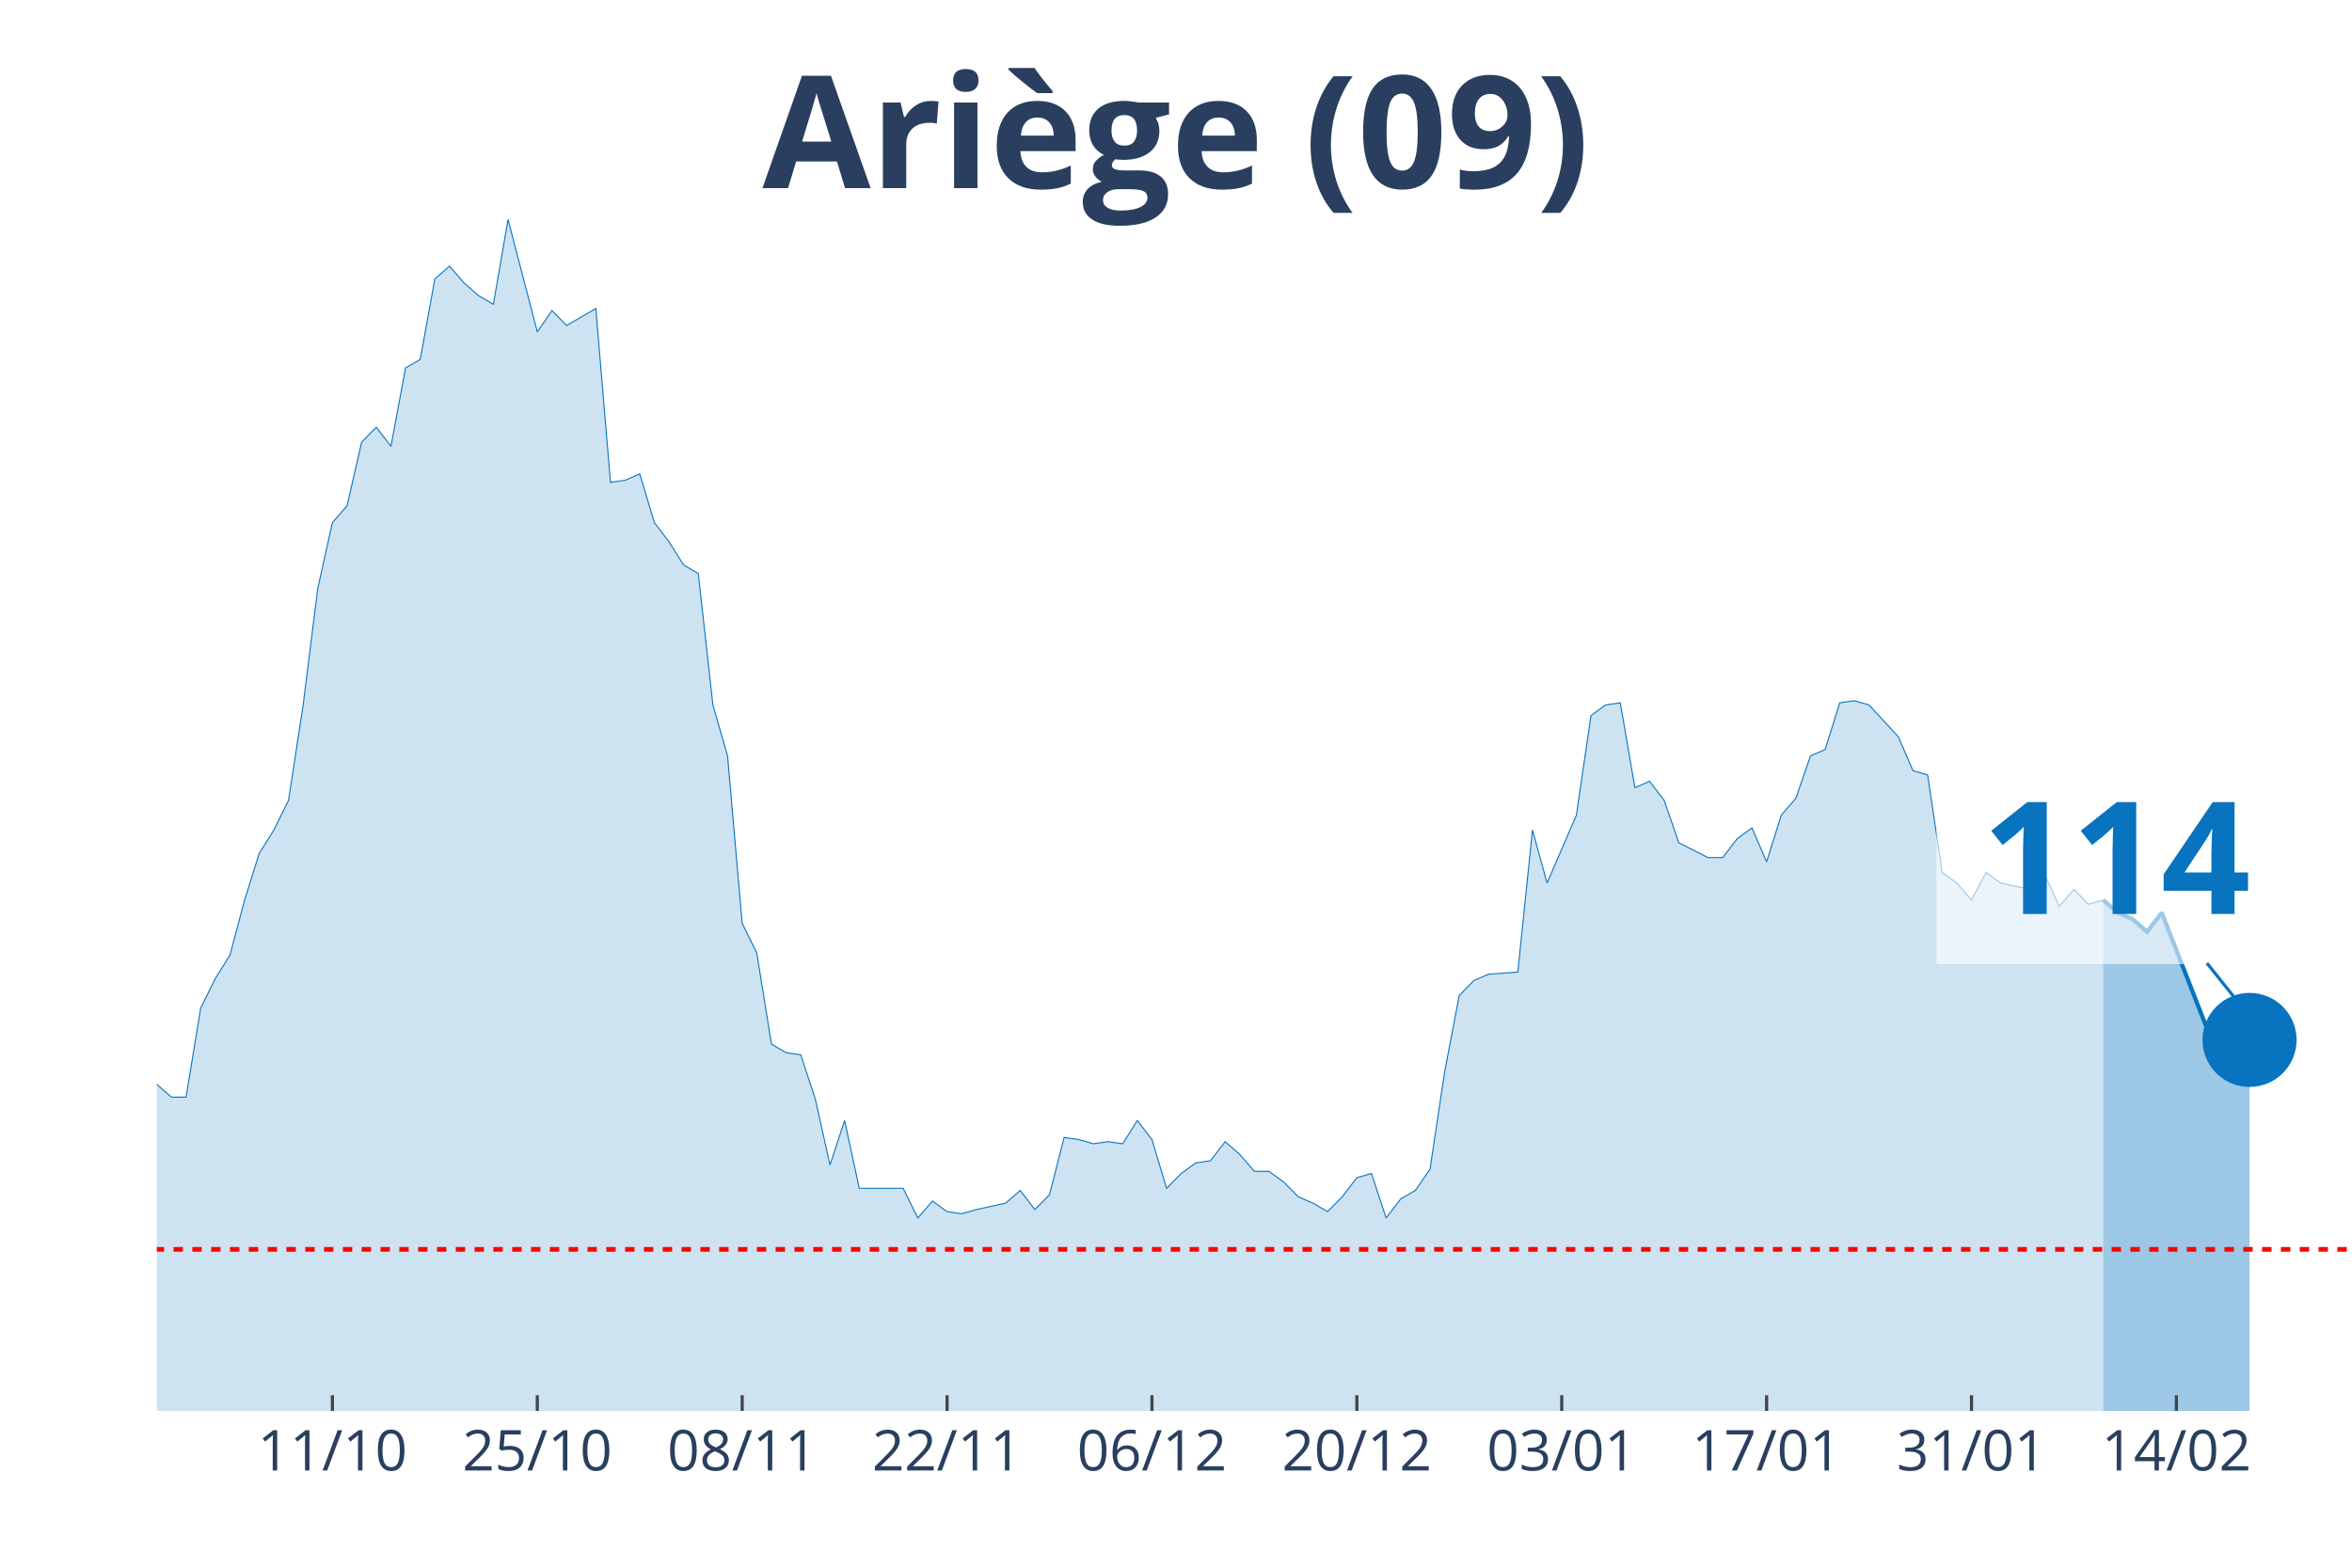
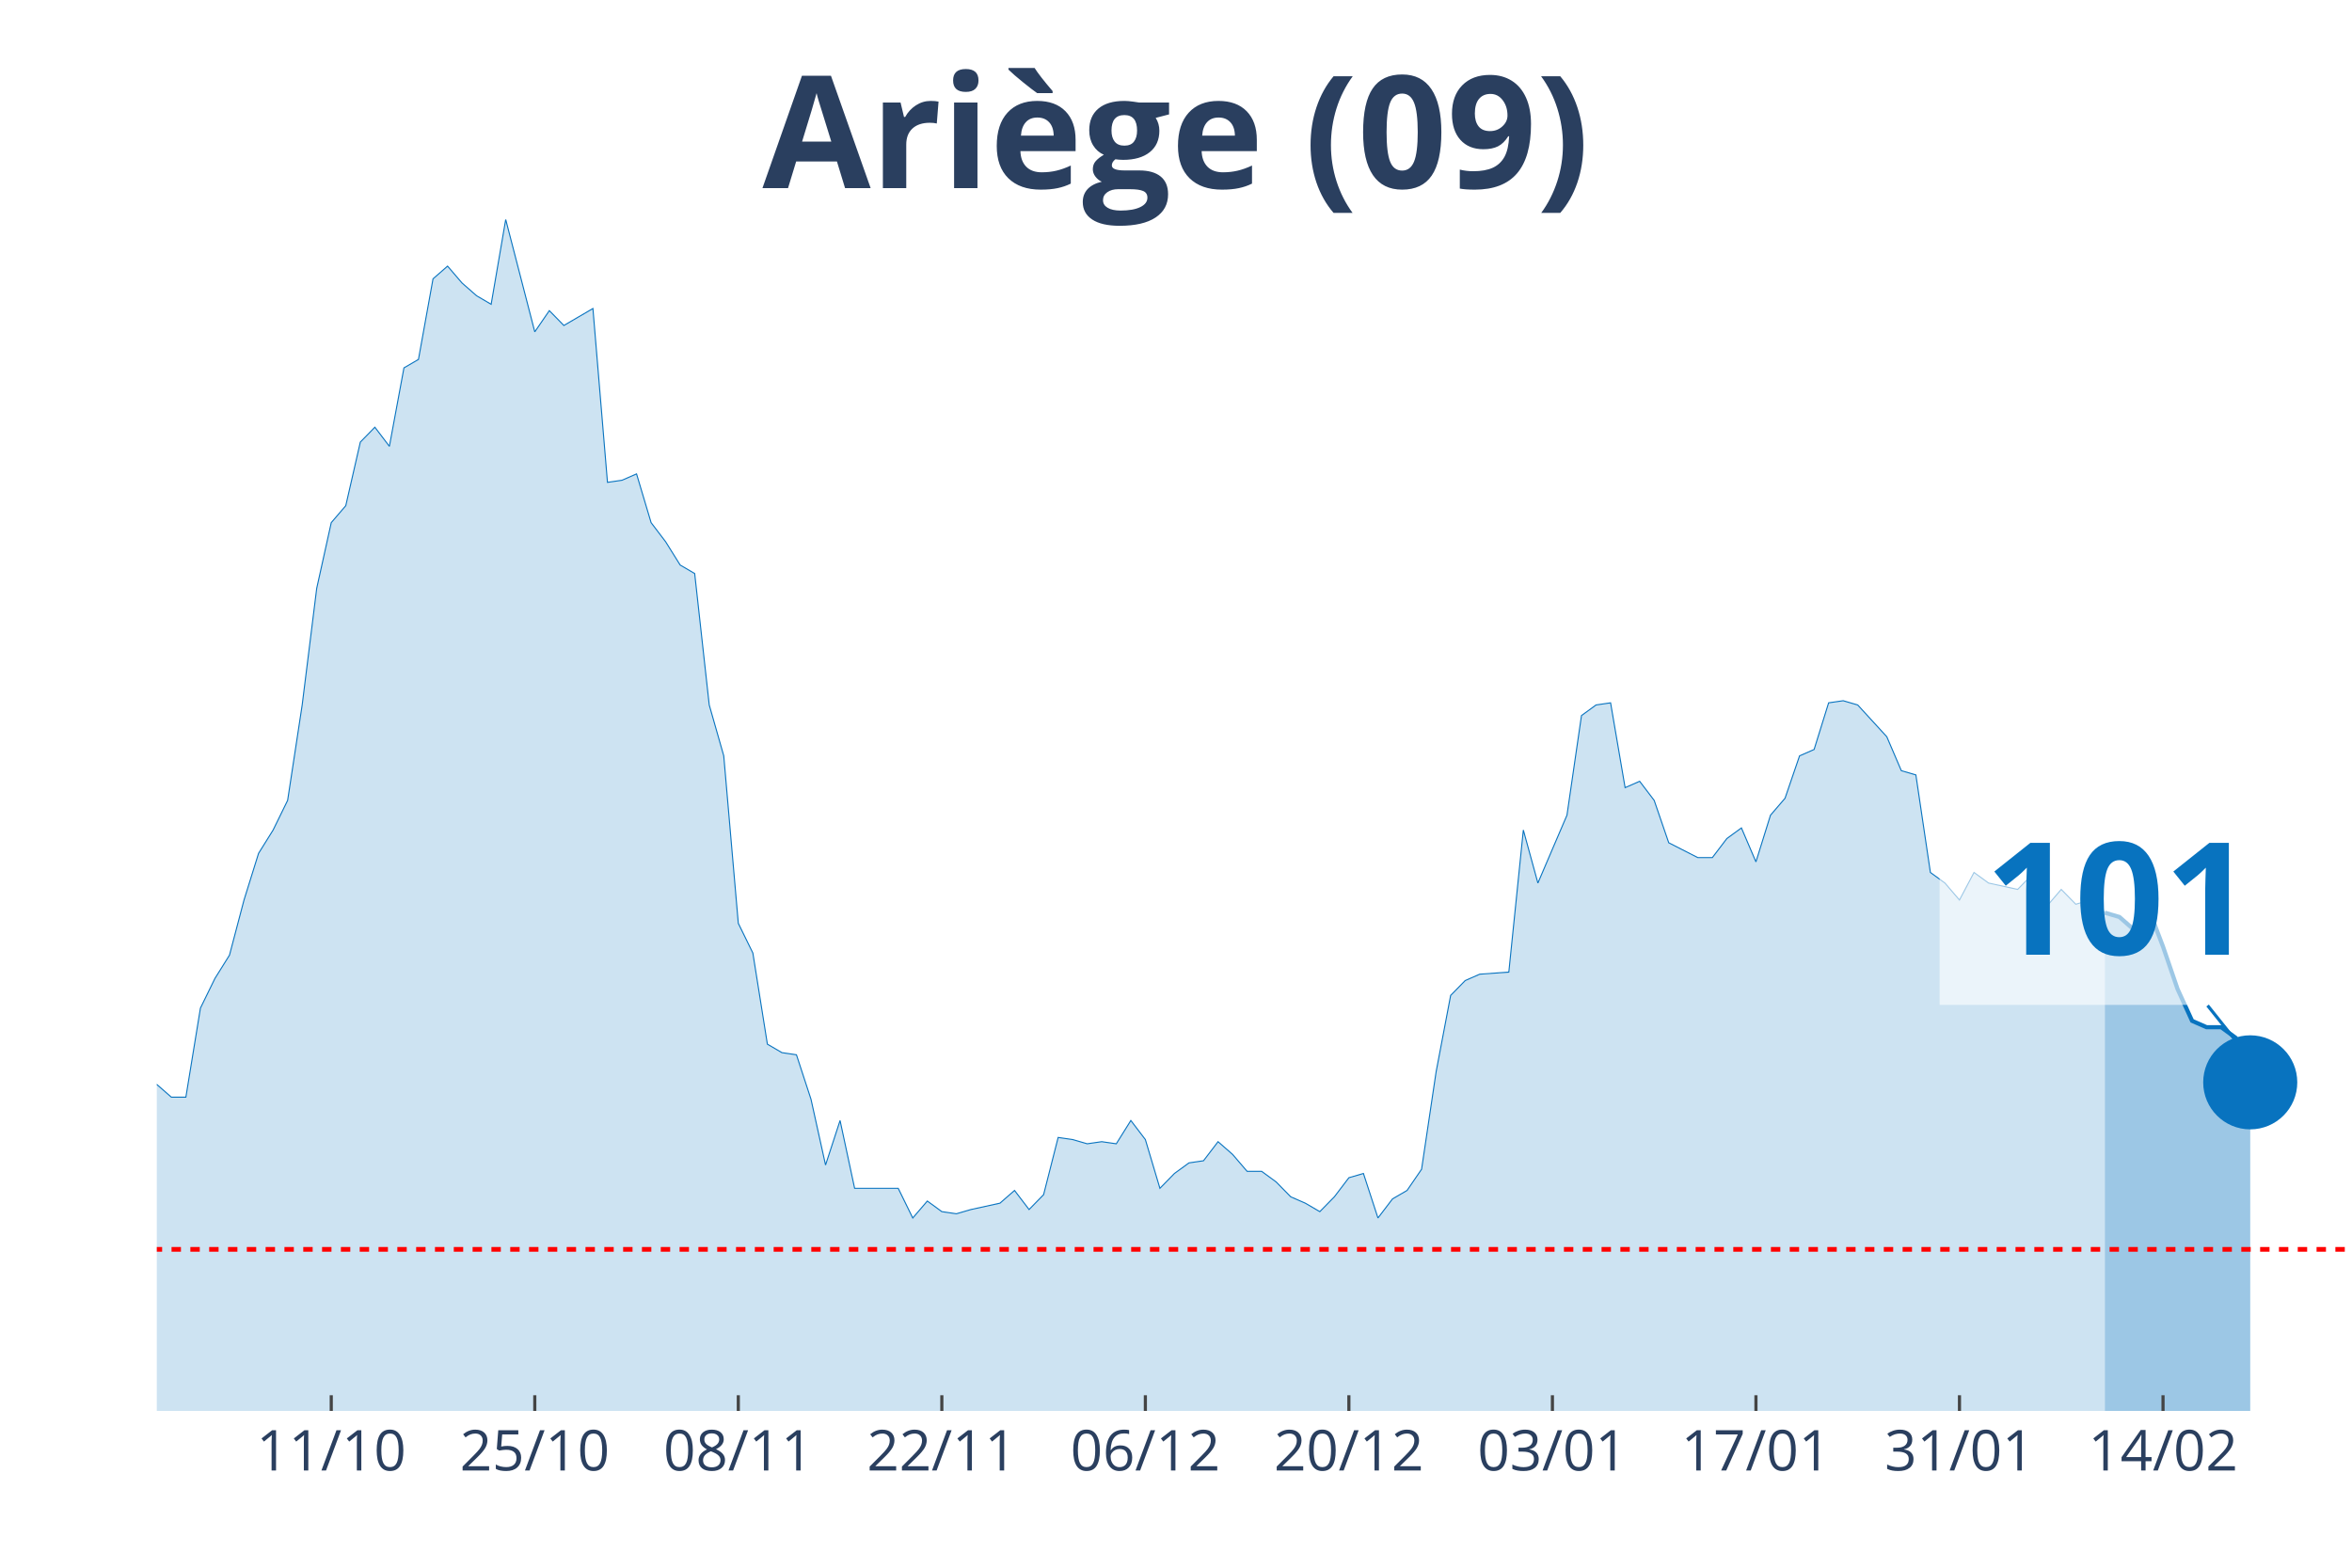
<svg xmlns="http://www.w3.org/2000/svg" class="main-svg" width="1125" height="750" style="" viewBox="0 0 750 500">
  <rect x="0" y="0" width="750" height="500" style="fill: rgb(0, 0, 0); fill-opacity: 0;" />
-   <defs id="defs-2172f9">
+   <defs id="defs-f90b81">
    <g class="clips">
-       <clipPath id="clip2172f9xyplot" class="plotclip">
+       <clipPath id="clipf90b81xyplot" class="plotclip">
        <rect width="700" height="380" />
      </clipPath>
-       <clipPath class="axesclip" id="clip2172f9x">
+       <clipPath class="axesclip" id="clipf90b81x">
        <rect x="50" y="0" width="700" height="500" />
      </clipPath>
-       <clipPath class="axesclip" id="clip2172f9y">
+       <clipPath class="axesclip" id="clipf90b81y">
        <rect x="0" y="70" width="750" height="380" />
      </clipPath>
-       <clipPath class="axesclip" id="clip2172f9xy">
+       <clipPath class="axesclip" id="clipf90b81xy">
        <rect x="50" y="70" width="700" height="380" />
      </clipPath>
    </g>
    <g class="gradients" />
  </defs>
  <g class="bglayer">
    <rect class="bg" x="50" y="70" width="700" height="380" style="fill: rgb(0, 0, 0); fill-opacity: 0; stroke-width: 0;" />
  </g>
  <g class="layer-below">
    <g class="imagelayer" />
    <g class="shapelayer" />
  </g>
  <g class="cartesianlayer">
    <g class="subplot xy">
      <g class="layer-subplot">
        <g class="shapelayer" />
        <g class="imagelayer" />
      </g>
      <g class="gridlayer">
        <g class="x">
-           <path class="xgrid crisp" transform="translate(106,0)" d="M0,70v380" style="stroke: rgb(255, 255, 255); stroke-opacity: 1; stroke-width: 1px;" />
-           <path class="xgrid crisp" transform="translate(171.33,0)" d="M0,70v380" style="stroke: rgb(255, 255, 255); stroke-opacity: 1; stroke-width: 1px;" />
-           <path class="xgrid crisp" transform="translate(236.67,0)" d="M0,70v380" style="stroke: rgb(255, 255, 255); stroke-opacity: 1; stroke-width: 1px;" />
-           <path class="xgrid crisp" transform="translate(302,0)" d="M0,70v380" style="stroke: rgb(255, 255, 255); stroke-opacity: 1; stroke-width: 1px;" />
-           <path class="xgrid crisp" transform="translate(367.33,0)" d="M0,70v380" style="stroke: rgb(255, 255, 255); stroke-opacity: 1; stroke-width: 1px;" />
-           <path class="xgrid crisp" transform="translate(432.67,0)" d="M0,70v380" style="stroke: rgb(255, 255, 255); stroke-opacity: 1; stroke-width: 1px;" />
-           <path class="xgrid crisp" transform="translate(498,0)" d="M0,70v380" style="stroke: rgb(255, 255, 255); stroke-opacity: 1; stroke-width: 1px;" />
-           <path class="xgrid crisp" transform="translate(563.33,0)" d="M0,70v380" style="stroke: rgb(255, 255, 255); stroke-opacity: 1; stroke-width: 1px;" />
-           <path class="xgrid crisp" transform="translate(628.67,0)" d="M0,70v380" style="stroke: rgb(255, 255, 255); stroke-opacity: 1; stroke-width: 1px;" />
-           <path class="xgrid crisp" transform="translate(694,0)" d="M0,70v380" style="stroke: rgb(255, 255, 255); stroke-opacity: 1; stroke-width: 1px;" />
+           <path class="xgrid crisp" transform="translate(105.63,0)" d="M0,70v380" style="stroke: rgb(255, 255, 255); stroke-opacity: 1; stroke-width: 1px;" />
+           <path class="xgrid crisp" transform="translate(170.53,0)" d="M0,70v380" style="stroke: rgb(255, 255, 255); stroke-opacity: 1; stroke-width: 1px;" />
+           <path class="xgrid crisp" transform="translate(235.43,0)" d="M0,70v380" style="stroke: rgb(255, 255, 255); stroke-opacity: 1; stroke-width: 1px;" />
+           <path class="xgrid crisp" transform="translate(300.33,0)" d="M0,70v380" style="stroke: rgb(255, 255, 255); stroke-opacity: 1; stroke-width: 1px;" />
+           <path class="xgrid crisp" transform="translate(365.23,0)" d="M0,70v380" style="stroke: rgb(255, 255, 255); stroke-opacity: 1; stroke-width: 1px;" />
+           <path class="xgrid crisp" transform="translate(430.13,0)" d="M0,70v380" style="stroke: rgb(255, 255, 255); stroke-opacity: 1; stroke-width: 1px;" />
+           <path class="xgrid crisp" transform="translate(495.03,0)" d="M0,70v380" style="stroke: rgb(255, 255, 255); stroke-opacity: 1; stroke-width: 1px;" />
+           <path class="xgrid crisp" transform="translate(559.93,0)" d="M0,70v380" style="stroke: rgb(255, 255, 255); stroke-opacity: 1; stroke-width: 1px;" />
+           <path class="xgrid crisp" transform="translate(624.83,0)" d="M0,70v380" style="stroke: rgb(255, 255, 255); stroke-opacity: 1; stroke-width: 1px;" />
+           <path class="xgrid crisp" transform="translate(689.74,0)" d="M0,70v380" style="stroke: rgb(255, 255, 255); stroke-opacity: 1; stroke-width: 1px;" />
        </g>
        <g class="y" />
      </g>
      <g class="zerolinelayer" />
      <path class="xlines-below" />
      <path class="ylines-below" />
      <g class="overlines-below" />
      <g class="xaxislayer-below" />
      <g class="yaxislayer-below" />
      <g class="overaxes-below" />
-       <g class="plot" transform="translate(50, 70)" clip-path="url('#clip2172f9xyplot')">
+       <g class="plot" transform="translate(50, 70)" clip-path="url('#clipf90b81xyplot')">
        <g class="scatterlayer mlayer">
-           <g class="trace scatter tracea17ce0" style="stroke-miterlimit: 2;">
+           <g class="trace scatter traceb10950" style="stroke-miterlimit: 2;">
            <g class="fills">
              <g>
-                 <path class="js-fill" d="M620.67,380L-634.67,380L-634.67,379.32L-583.33,380L-578.67,380L-294,377.3L-289.33,375.94L-261.33,374.59L-256.67,375.94L-242.67,375.94L-238,375.27L-219.33,375.27L-214.67,371.21L-200.67,364.45L-196,360.39L-186.67,359.04L-182,356.33L-158.67,352.28L-154,353.63L-149.33,354.31L-144.67,350.25L-140,348.22L-135.33,340.78L-130.67,342.14L-126,338.08L-116.67,336.73L-112,331.32L-107.33,331.99L-102.67,339.43L-98,337.4L-93.33,340.78L-88.67,340.78L-84,331.99L-79.33,329.29L-74.67,318.47L-70,300.21L-65.33,289.4L-60.67,283.31L-56,282.63L-51.33,271.81L-46.67,266.41L-42,269.79L-37.33,267.76L-32.67,270.46L-28,271.14L-23.33,271.81L-18.67,277.22L-14,284.66L-9.33,283.31L-4.67,283.99L0,275.87L4.67,279.93L9.33,279.93L14,251.53L18.67,242.06L23.33,234.63L28,217.05L32.67,202.17L37.33,194.73L42,185.27L46.67,154.84L51.33,117.65L56,96.69L60.67,91.28L65.33,71L70,66.26L74.67,72.35L79.33,47.33L84,44.63L88.67,18.93L93.33,14.88L98,20.28L102.67,24.34L107.33,27.05L112,0L121.33,35.84L126,29.07L130.67,33.81L135.33,31.1L140,28.4L144.67,83.84L149.33,83.17L154,81.14L158.67,96.69L163.33,102.78L168,110.21L172.67,112.92L177.33,154.84L182,171.07L186.67,224.48L191.33,233.95L196,263.02L200.67,265.73L205.33,266.41L210,280.6L214.67,301.57L219.33,287.37L224,309L228.67,309L238,309L242.67,318.47L247.33,313.06L252,316.44L256.67,317.12L261.33,315.77L270.67,313.74L275.33,309.68L280,315.77L284.67,311.03L289.33,292.78L294,293.45L298.67,294.8L303.33,294.13L308,294.8L312.67,287.37L317.33,293.45L322,309L326.67,304.27L331.33,300.89L336,300.21L340.67,294.13L345.33,298.19L350,303.59L354.67,303.59L359.33,306.98L364,311.71L368.67,313.74L373.33,316.44L378,311.71L382.67,305.62L387.33,304.27L392,318.47L396.67,312.38L401.33,309.68L406,302.92L410.67,271.81L415.33,247.47L420,242.74L424.67,240.71L434,240.04L438.67,194.73L443.33,211.64L448,200.82L452.67,190L457.33,158.22L462,154.84L466.67,154.16L471.33,181.21L476,179.18L480.67,185.27L485.33,198.79L494.67,203.52L499.33,203.52L504,197.44L508.67,194.06L513.33,204.88L518,190L522.67,184.59L527.33,171.07L532,169.04L536.67,154.16L541.33,153.49L546,154.84L555.33,164.98L560,175.8L564.67,177.15L569.33,208.26L574,211.64L578.67,217.05L583.33,208.26L588,211.64L597.33,213.67L602,208.93L606.67,219.07L611.33,213.67L616,218.4L620.67,217.05" style="fill: rgb(8, 115, 191); fill-opacity: 0.2; stroke-width: 0;" />
+                 <path class="js-fill" d="M621.19,380L-630.46,380L-630.46,379.32L-579.47,380L-574.83,380L-292.05,377.3L-287.42,375.94L-259.6,374.59L-254.97,375.94L-241.06,375.94L-236.42,375.27L-217.88,375.27L-213.25,371.21L-199.34,364.45L-194.7,360.39L-185.43,359.04L-180.79,356.33L-157.62,352.28L-152.98,353.63L-148.34,354.31L-143.71,350.25L-139.07,348.22L-134.44,340.78L-129.8,342.14L-125.17,338.08L-115.89,336.73L-111.26,331.32L-106.62,331.99L-101.99,339.43L-97.35,337.4L-92.72,340.78L-88.08,340.78L-83.44,331.99L-78.81,329.29L-74.17,318.47L-69.54,300.21L-64.9,289.4L-60.26,283.31L-55.63,282.63L-50.99,271.81L-46.36,266.41L-41.72,269.79L-37.09,267.76L-32.45,270.46L-27.81,271.14L-23.18,271.81L-18.54,277.22L-13.91,284.66L-9.27,283.31L-4.64,283.99L0,275.87L4.64,279.93L9.27,279.93L13.91,251.53L18.54,242.06L23.18,234.63L27.81,217.05L32.45,202.17L37.09,194.73L41.72,185.27L46.36,154.84L50.99,117.65L55.63,96.69L60.26,91.28L64.9,71L69.54,66.26L74.17,72.35L78.81,47.33L83.44,44.63L88.08,18.93L92.72,14.88L97.35,20.28L101.99,24.34L106.62,27.05L111.26,0L120.53,35.84L125.17,29.07L129.8,33.81L134.44,31.1L139.07,28.4L143.71,83.84L148.34,83.17L152.98,81.14L157.62,96.69L162.25,102.78L166.89,110.21L171.52,112.92L176.16,154.84L180.79,171.07L185.43,224.48L190.07,233.95L194.7,263.02L199.34,265.73L203.97,266.41L208.61,280.6L213.25,301.57L217.88,287.37L222.52,309L227.15,309L236.42,309L241.06,318.47L245.7,313.06L250.33,316.44L254.97,317.12L259.6,315.77L268.87,313.74L273.51,309.68L278.15,315.77L282.78,311.03L287.42,292.78L292.05,293.45L296.69,294.8L301.32,294.13L305.96,294.8L310.6,287.37L315.23,293.45L319.87,309L324.5,304.27L329.14,300.89L333.77,300.21L338.41,294.13L343.05,298.19L347.68,303.59L352.32,303.59L356.95,306.98L361.59,311.71L366.23,313.74L370.86,316.44L375.5,311.71L380.13,305.62L384.77,304.27L389.4,318.47L394.04,312.38L398.68,309.68L403.31,302.92L407.95,271.81L412.58,247.47L417.22,242.74L421.85,240.71L431.13,240.04L435.76,194.73L440.4,211.64L445.03,200.82L449.67,190L454.3,158.22L458.94,154.84L463.58,154.16L468.21,181.21L472.85,179.18L477.48,185.27L482.12,198.79L491.39,203.52L496.03,203.52L500.66,197.44L505.3,194.06L509.93,204.88L514.57,190L519.21,184.59L523.84,171.07L528.48,169.04L533.11,154.16L537.75,153.49L542.38,154.84L551.66,164.98L556.29,175.8L560.93,177.15L565.56,208.26L570.2,211.64L574.83,217.05L579.47,208.26L584.11,211.64L593.38,213.67L598.01,208.93L602.65,219.07L607.28,213.67L611.92,218.4L616.56,217.05L621.19,221.1" style="fill: rgb(8, 115, 191); fill-opacity: 0.2; stroke-width: 0;" />
              </g>
            </g>
            <g class="errorbars" />
            <g class="lines">
-               <path class="js-line" d="M-634.67,379.32L-583.33,380L-578.67,380L-294,377.3L-289.33,375.94L-261.33,374.59L-256.67,375.94L-242.67,375.94L-238,375.27L-219.33,375.27L-214.67,371.21L-200.67,364.45L-196,360.39L-186.67,359.04L-182,356.33L-158.67,352.28L-154,353.63L-149.33,354.31L-144.67,350.25L-140,348.22L-135.33,340.78L-130.67,342.14L-126,338.08L-116.67,336.73L-112,331.32L-107.33,331.99L-102.67,339.43L-98,337.4L-93.33,340.78L-88.67,340.78L-84,331.99L-79.33,329.29L-74.67,318.47L-70,300.21L-65.33,289.4L-60.67,283.31L-56,282.63L-51.33,271.81L-46.67,266.41L-42,269.79L-37.33,267.76L-32.67,270.46L-28,271.14L-23.33,271.81L-18.67,277.22L-14,284.66L-9.33,283.31L-4.67,283.99L0,275.87L4.67,279.93L9.33,279.93L14,251.53L18.67,242.06L23.33,234.63L28,217.05L32.67,202.17L37.33,194.73L42,185.27L46.67,154.84L51.33,117.65L56,96.69L60.67,91.28L65.33,71L70,66.26L74.67,72.35L79.33,47.33L84,44.63L88.67,18.93L93.33,14.88L98,20.28L102.67,24.34L107.33,27.05L112,0L121.33,35.84L126,29.07L130.67,33.81L135.33,31.1L140,28.4L144.67,83.84L149.33,83.17L154,81.14L158.67,96.69L163.33,102.78L168,110.21L172.67,112.92L177.33,154.84L182,171.07L186.67,224.48L191.33,233.95L196,263.02L200.67,265.73L205.33,266.41L210,280.6L214.67,301.57L219.33,287.37L224,309L228.67,309L238,309L242.67,318.47L247.33,313.06L252,316.44L256.67,317.12L261.33,315.77L270.67,313.74L275.33,309.68L280,315.77L284.67,311.03L289.33,292.78L294,293.45L298.67,294.8L303.33,294.13L308,294.8L312.67,287.37L317.33,293.45L322,309L326.67,304.27L331.33,300.89L336,300.21L340.67,294.13L345.33,298.19L350,303.59L354.67,303.59L359.33,306.98L364,311.71L368.67,313.74L373.33,316.44L378,311.71L382.67,305.62L387.33,304.27L392,318.47L396.67,312.38L401.33,309.68L406,302.92L410.67,271.81L415.33,247.47L420,242.74L424.67,240.71L434,240.04L438.67,194.73L443.33,211.64L448,200.82L452.67,190L457.33,158.22L462,154.84L466.67,154.16L471.33,181.21L476,179.18L480.67,185.27L485.33,198.79L494.67,203.52L499.33,203.52L504,197.44L508.67,194.06L513.33,204.88L518,190L522.67,184.59L527.33,171.07L532,169.04L536.67,154.16L541.33,153.49L546,154.84L555.33,164.98L560,175.8L564.67,177.15L569.33,208.26L574,211.64L578.67,217.05L583.33,208.26L588,211.64L597.33,213.67L602,208.93L606.67,219.07L611.33,213.67L616,218.4L620.67,217.05" style="vector-effect: non-scaling-stroke; fill: none; stroke: rgb(8, 115, 191); stroke-opacity: 1; stroke-width: 0.5px; opacity: 1;" />
+               <path class="js-line" d="M-630.46,379.32L-579.47,380L-574.83,380L-292.05,377.3L-287.42,375.94L-259.6,374.59L-254.97,375.94L-241.06,375.94L-236.42,375.27L-217.88,375.27L-213.25,371.21L-199.34,364.45L-194.7,360.39L-185.43,359.04L-180.79,356.33L-157.62,352.28L-152.98,353.63L-148.34,354.31L-143.71,350.25L-139.07,348.22L-134.44,340.78L-129.8,342.14L-125.17,338.08L-115.89,336.73L-111.26,331.32L-106.62,331.99L-101.99,339.43L-97.35,337.4L-92.72,340.78L-88.08,340.78L-83.44,331.99L-78.81,329.29L-74.17,318.47L-69.54,300.21L-64.9,289.4L-60.26,283.31L-55.63,282.63L-50.99,271.81L-46.36,266.41L-41.72,269.79L-37.09,267.76L-32.45,270.46L-27.81,271.14L-23.18,271.81L-18.54,277.22L-13.91,284.66L-9.27,283.31L-4.64,283.99L0,275.87L4.64,279.93L9.27,279.93L13.91,251.53L18.54,242.06L23.18,234.63L27.81,217.05L32.45,202.17L37.09,194.73L41.72,185.27L46.36,154.84L50.99,117.65L55.63,96.69L60.26,91.28L64.9,71L69.54,66.26L74.17,72.35L78.81,47.33L83.44,44.63L88.08,18.93L92.72,14.88L97.35,20.28L101.99,24.34L106.62,27.05L111.26,0L120.53,35.84L125.17,29.07L129.8,33.81L134.44,31.1L139.07,28.4L143.71,83.84L148.34,83.17L152.98,81.14L157.62,96.69L162.25,102.78L166.89,110.21L171.52,112.92L176.16,154.84L180.79,171.07L185.43,224.48L190.07,233.95L194.7,263.02L199.34,265.73L203.97,266.41L208.61,280.6L213.25,301.57L217.88,287.37L222.52,309L227.15,309L236.42,309L241.06,318.47L245.7,313.06L250.33,316.44L254.97,317.12L259.6,315.77L268.87,313.74L273.51,309.68L278.15,315.77L282.78,311.03L287.42,292.78L292.05,293.45L296.69,294.8L301.32,294.13L305.96,294.8L310.6,287.37L315.23,293.45L319.87,309L324.5,304.27L329.14,300.89L333.77,300.21L338.41,294.13L343.05,298.19L347.68,303.59L352.32,303.59L356.95,306.98L361.59,311.71L366.23,313.74L370.86,316.44L375.5,311.71L380.13,305.62L384.77,304.27L389.4,318.47L394.04,312.38L398.68,309.68L403.31,302.92L407.95,271.81L412.58,247.47L417.22,242.74L421.85,240.71L431.13,240.04L435.76,194.73L440.4,211.64L445.03,200.82L449.67,190L454.3,158.22L458.94,154.84L463.58,154.16L468.21,181.21L472.85,179.18L477.48,185.27L482.12,198.79L491.39,203.52L496.03,203.52L500.66,197.44L505.3,194.06L509.93,204.88L514.57,190L519.21,184.59L523.84,171.07L528.48,169.04L533.11,154.16L537.75,153.49L542.38,154.84L551.66,164.98L556.29,175.8L560.93,177.15L565.56,208.26L570.2,211.64L574.83,217.05L579.47,208.26L584.11,211.64L593.38,213.67L598.01,208.93L602.65,219.07L607.28,213.67L611.92,218.4L616.56,217.05L621.19,221.1" style="vector-effect: non-scaling-stroke; fill: none; stroke: rgb(8, 115, 191); stroke-opacity: 1; stroke-width: 0.5px; opacity: 1;" />
            </g>
            <g class="points" />
            <g class="text" />
          </g>
-           <g class="trace scatter trace55a797" style="stroke-miterlimit: 2;">
+           <g class="trace scatter trace04848b" style="stroke-miterlimit: 2;">
            <g class="fills">
              <g>
-                 <path class="js-fill" d="M667.33,380L620.67,380L620.67,217.05L625.33,221.1L630,223.13L634.67,227.19L639.33,221.1L653.33,256.94L658,258.97L662.67,258.29L667.33,261.67" style="fill: rgb(8, 115, 191); fill-opacity: 0.4; stroke-width: 0;" />
+                 <path class="js-fill" d="M667.55,380L621.19,380L621.19,221.1L625.83,222.46L630.46,226.51L635.1,219.75L639.74,231.92L644.37,245.44L649.01,255.59L653.64,257.62L658.28,257.62L662.91,261L667.55,275.2" style="fill: rgb(8, 115, 191); fill-opacity: 0.4; stroke-width: 0;" />
              </g>
            </g>
            <g class="errorbars" />
            <g class="lines">
-               <path class="js-line" d="M620.67,217.05L625.33,221.1L630,223.13L634.67,227.19L639.33,221.1L653.33,256.94L658,258.97L662.67,258.29L667.33,261.67" style="vector-effect: non-scaling-stroke; fill: none; stroke: rgb(8, 115, 191); stroke-opacity: 1; stroke-width: 2px; opacity: 1;" />
+               <path class="js-line" d="M621.19,221.1L625.83,222.46L630.46,226.51L635.1,219.75L639.74,231.92L644.37,245.44L649.01,255.59L653.64,257.62L658.28,257.62L662.91,261L667.55,275.2" style="vector-effect: non-scaling-stroke; fill: none; stroke: rgb(8, 115, 191); stroke-opacity: 1; stroke-width: 2px; opacity: 1;" />
            </g>
            <g class="points" />
            <g class="text" />
          </g>
-           <g class="trace scatter traced81148" style="stroke-miterlimit: 2; opacity: 1;">
+           <g class="trace scatter trace5c9c9e" style="stroke-miterlimit: 2; opacity: 1;">
            <g class="fills" />
            <g class="errorbars" />
            <g class="lines" />
            <g class="points">
-               <path class="point" transform="translate(667.33,261.67)" d="M15,0A15,15 0 1,1 0,-15A15,15 0 0,1 15,0Z" style="opacity: 1; stroke-width: 0px; fill: rgb(8, 115, 191); fill-opacity: 1;" />
+               <path class="point" transform="translate(667.55,275.2)" d="M15,0A15,15 0 1,1 0,-15A15,15 0 0,1 15,0Z" style="opacity: 1; stroke-width: 0px; fill: rgb(8, 115, 191); fill-opacity: 1;" />
            </g>
            <g class="text" />
          </g>
        </g>
      </g>
      <g class="overplot" />
      <path class="xlines-above crisp" style="fill: none; stroke-width: 1px; stroke: rgb(0, 0, 0); stroke-opacity: 0;" d="" />
      <path class="ylines-above crisp" style="fill: none;" d="M0,0" />
      <g class="overlines-above" />
      <g class="xaxislayer-above">
-         <path class="xtick ticks crisp" d="M0,450v-5" transform="translate(106,0)" style="stroke: rgb(68, 68, 68); stroke-opacity: 1; stroke-width: 1px;" />
-         <path class="xtick ticks crisp" d="M0,450v-5" transform="translate(171.33,0)" style="stroke: rgb(68, 68, 68); stroke-opacity: 1; stroke-width: 1px;" />
-         <path class="xtick ticks crisp" d="M0,450v-5" transform="translate(236.67,0)" style="stroke: rgb(68, 68, 68); stroke-opacity: 1; stroke-width: 1px;" />
-         <path class="xtick ticks crisp" d="M0,450v-5" transform="translate(302,0)" style="stroke: rgb(68, 68, 68); stroke-opacity: 1; stroke-width: 1px;" />
-         <path class="xtick ticks crisp" d="M0,450v-5" transform="translate(367.33,0)" style="stroke: rgb(68, 68, 68); stroke-opacity: 1; stroke-width: 1px;" />
-         <path class="xtick ticks crisp" d="M0,450v-5" transform="translate(432.67,0)" style="stroke: rgb(68, 68, 68); stroke-opacity: 1; stroke-width: 1px;" />
-         <path class="xtick ticks crisp" d="M0,450v-5" transform="translate(498,0)" style="stroke: rgb(68, 68, 68); stroke-opacity: 1; stroke-width: 1px;" />
-         <path class="xtick ticks crisp" d="M0,450v-5" transform="translate(563.33,0)" style="stroke: rgb(68, 68, 68); stroke-opacity: 1; stroke-width: 1px;" />
-         <path class="xtick ticks crisp" d="M0,450v-5" transform="translate(628.67,0)" style="stroke: rgb(68, 68, 68); stroke-opacity: 1; stroke-width: 1px;" />
-         <path class="xtick ticks crisp" d="M0,450v-5" transform="translate(694,0)" style="stroke: rgb(68, 68, 68); stroke-opacity: 1; stroke-width: 1px;" />
+         <path class="xtick ticks crisp" d="M0,450v-5" transform="translate(105.63,0)" style="stroke: rgb(68, 68, 68); stroke-opacity: 1; stroke-width: 1px;" />
+         <path class="xtick ticks crisp" d="M0,450v-5" transform="translate(170.53,0)" style="stroke: rgb(68, 68, 68); stroke-opacity: 1; stroke-width: 1px;" />
+         <path class="xtick ticks crisp" d="M0,450v-5" transform="translate(235.43,0)" style="stroke: rgb(68, 68, 68); stroke-opacity: 1; stroke-width: 1px;" />
+         <path class="xtick ticks crisp" d="M0,450v-5" transform="translate(300.33,0)" style="stroke: rgb(68, 68, 68); stroke-opacity: 1; stroke-width: 1px;" />
+         <path class="xtick ticks crisp" d="M0,450v-5" transform="translate(365.23,0)" style="stroke: rgb(68, 68, 68); stroke-opacity: 1; stroke-width: 1px;" />
+         <path class="xtick ticks crisp" d="M0,450v-5" transform="translate(430.13,0)" style="stroke: rgb(68, 68, 68); stroke-opacity: 1; stroke-width: 1px;" />
+         <path class="xtick ticks crisp" d="M0,450v-5" transform="translate(495.03,0)" style="stroke: rgb(68, 68, 68); stroke-opacity: 1; stroke-width: 1px;" />
+         <path class="xtick ticks crisp" d="M0,450v-5" transform="translate(559.93,0)" style="stroke: rgb(68, 68, 68); stroke-opacity: 1; stroke-width: 1px;" />
+         <path class="xtick ticks crisp" d="M0,450v-5" transform="translate(624.83,0)" style="stroke: rgb(68, 68, 68); stroke-opacity: 1; stroke-width: 1px;" />
+         <path class="xtick ticks crisp" d="M0,450v-5" transform="translate(689.74,0)" style="stroke: rgb(68, 68, 68); stroke-opacity: 1; stroke-width: 1px;" />
        <g class="xtick">
-           <text text-anchor="middle" x="0" y="469" transform="translate(106,0)" style="font-family: 'Open Sans', verdana, arial, sans-serif; font-size: 18px; fill: rgb(42, 63, 95); fill-opacity: 1; white-space: pre;">11/10</text>
+           <text text-anchor="middle" x="0" y="469" transform="translate(105.63,0)" style="font-family: 'Open Sans', verdana, arial, sans-serif; font-size: 18px; fill: rgb(42, 63, 95); fill-opacity: 1; white-space: pre;">11/10</text>
        </g>
        <g class="xtick">
-           <text text-anchor="middle" x="0" y="469" transform="translate(171.33,0)" style="font-family: 'Open Sans', verdana, arial, sans-serif; font-size: 18px; fill: rgb(42, 63, 95); fill-opacity: 1; white-space: pre;">25/10</text>
+           <text text-anchor="middle" x="0" y="469" transform="translate(170.53,0)" style="font-family: 'Open Sans', verdana, arial, sans-serif; font-size: 18px; fill: rgb(42, 63, 95); fill-opacity: 1; white-space: pre;">25/10</text>
        </g>
        <g class="xtick">
-           <text text-anchor="middle" x="0" y="469" transform="translate(236.67,0)" style="font-family: 'Open Sans', verdana, arial, sans-serif; font-size: 18px; fill: rgb(42, 63, 95); fill-opacity: 1; white-space: pre;">08/11</text>
+           <text text-anchor="middle" x="0" y="469" transform="translate(235.43,0)" style="font-family: 'Open Sans', verdana, arial, sans-serif; font-size: 18px; fill: rgb(42, 63, 95); fill-opacity: 1; white-space: pre;">08/11</text>
        </g>
        <g class="xtick">
-           <text text-anchor="middle" x="0" y="469" transform="translate(302,0)" style="font-family: 'Open Sans', verdana, arial, sans-serif; font-size: 18px; fill: rgb(42, 63, 95); fill-opacity: 1; white-space: pre;">22/11</text>
+           <text text-anchor="middle" x="0" y="469" transform="translate(300.33,0)" style="font-family: 'Open Sans', verdana, arial, sans-serif; font-size: 18px; fill: rgb(42, 63, 95); fill-opacity: 1; white-space: pre;">22/11</text>
        </g>
        <g class="xtick">
-           <text text-anchor="middle" x="0" y="469" transform="translate(367.33,0)" style="font-family: 'Open Sans', verdana, arial, sans-serif; font-size: 18px; fill: rgb(42, 63, 95); fill-opacity: 1; white-space: pre;">06/12</text>
+           <text text-anchor="middle" x="0" y="469" transform="translate(365.23,0)" style="font-family: 'Open Sans', verdana, arial, sans-serif; font-size: 18px; fill: rgb(42, 63, 95); fill-opacity: 1; white-space: pre;">06/12</text>
        </g>
        <g class="xtick">
-           <text text-anchor="middle" x="0" y="469" transform="translate(432.67,0)" style="font-family: 'Open Sans', verdana, arial, sans-serif; font-size: 18px; fill: rgb(42, 63, 95); fill-opacity: 1; white-space: pre;">20/12</text>
+           <text text-anchor="middle" x="0" y="469" transform="translate(430.13,0)" style="font-family: 'Open Sans', verdana, arial, sans-serif; font-size: 18px; fill: rgb(42, 63, 95); fill-opacity: 1; white-space: pre;">20/12</text>
        </g>
        <g class="xtick">
-           <text text-anchor="middle" x="0" y="469" transform="translate(498,0)" style="font-family: 'Open Sans', verdana, arial, sans-serif; font-size: 18px; fill: rgb(42, 63, 95); fill-opacity: 1; white-space: pre;">03/01</text>
+           <text text-anchor="middle" x="0" y="469" transform="translate(495.03,0)" style="font-family: 'Open Sans', verdana, arial, sans-serif; font-size: 18px; fill: rgb(42, 63, 95); fill-opacity: 1; white-space: pre;">03/01</text>
        </g>
        <g class="xtick">
-           <text text-anchor="middle" x="0" y="469" transform="translate(563.33,0)" style="font-family: 'Open Sans', verdana, arial, sans-serif; font-size: 18px; fill: rgb(42, 63, 95); fill-opacity: 1; white-space: pre;">17/01</text>
+           <text text-anchor="middle" x="0" y="469" transform="translate(559.93,0)" style="font-family: 'Open Sans', verdana, arial, sans-serif; font-size: 18px; fill: rgb(42, 63, 95); fill-opacity: 1; white-space: pre;">17/01</text>
        </g>
        <g class="xtick">
-           <text text-anchor="middle" x="0" y="469" transform="translate(628.67,0)" style="font-family: 'Open Sans', verdana, arial, sans-serif; font-size: 18px; fill: rgb(42, 63, 95); fill-opacity: 1; white-space: pre;">31/01</text>
+           <text text-anchor="middle" x="0" y="469" transform="translate(624.83,0)" style="font-family: 'Open Sans', verdana, arial, sans-serif; font-size: 18px; fill: rgb(42, 63, 95); fill-opacity: 1; white-space: pre;">31/01</text>
        </g>
        <g class="xtick">
-           <text text-anchor="middle" x="0" y="469" transform="translate(694,0)" style="font-family: 'Open Sans', verdana, arial, sans-serif; font-size: 18px; fill: rgb(42, 63, 95); fill-opacity: 1; white-space: pre;">14/02</text>
+           <text text-anchor="middle" x="0" y="469" transform="translate(689.74,0)" style="font-family: 'Open Sans', verdana, arial, sans-serif; font-size: 18px; fill: rgb(42, 63, 95); fill-opacity: 1; white-space: pre;">14/02</text>
        </g>
      </g>
      <g class="yaxislayer-above" />
      <g class="overaxes-above" />
    </g>
  </g>
  <g class="polarlayer" />
  <g class="ternarylayer" />
  <g class="geolayer" />
  <g class="funnelarealayer" />
  <g class="pielayer" />
  <g class="treemaplayer" />
  <g class="sunburstlayer" />
  <g class="glimages" />
-   <defs id="topdefs-2172f9">
+   <defs id="topdefs-f90b81">
    <g class="clips" />
  </defs>
  <g class="layer-above">
    <g class="imagelayer" />
    <g class="shapelayer">
-       <path data-index="0" fill-rule="evenodd" d="M-2572.67,398.48L838.67,398.48" clip-path="url('#clip2172f9xy')" style="opacity: 1; stroke: rgb(255, 0, 0); stroke-opacity: 1; fill: rgb(0, 0, 0); fill-opacity: 0; stroke-dasharray: 3px, 3px; stroke-width: 1.5px;" />
+       <path data-index="0" fill-rule="evenodd" d="M-2555.3,398.48L833.44,398.48" clip-path="url('#clipf90b81xy')" style="opacity: 1; stroke: rgb(255, 0, 0); stroke-opacity: 1; fill: rgb(0, 0, 0); fill-opacity: 0; stroke-dasharray: 3px, 3px; stroke-width: 1.5px;" />
    </g>
  </g>
  <g class="infolayer">
    <g class="g-gtitle">
      <text class="gtitle" x="375" y="25" text-anchor="middle" dy="0.7em" style="font-family: 'Open Sans', verdana, arial, sans-serif; font-size: 50px; fill: rgb(42, 63, 95); opacity: 1; font-weight: normal; white-space: pre;">
        <tspan style="font-weight:bold">Ariège (09)</tspan>
      </text>
    </g>
    <g class="g-xtitle" />
    <g class="annotation" data-index="0" style="opacity: 1;">
-       <g class="annotation-text-g" transform="rotate(0,675.33,271.67)">
-         <g class="cursor-pointer" transform="translate(617, 236)">
+       <g class="annotation-text-g" transform="rotate(0,675.55,285.2)">
+         <g class="cursor-pointer" transform="translate(618, 249)">
          <rect class="bg" x="0.5" y="0.5" width="115" height="71" style="stroke-width: 1px; stroke: rgb(0, 0, 0); stroke-opacity: 0; fill: rgb(255, 255, 255); fill-opacity: 0.6;" />
          <text class="annotation-text" text-anchor="middle" x="57.812" y="55.5" style="font-family: 'Open Sans', verdana, arial, sans-serif; font-size: 50px; fill: rgb(8, 115, 191); fill-opacity: 1; white-space: pre;">
-             <tspan style="font-weight:bold">114 </tspan>
+             <tspan style="font-weight:bold">101 </tspan>
          </text>
        </g>
      </g>
      <g class="annotation-arrow-g" style="opacity: 1;">
-         <path d="M703.73,307.17L715.33,321.67" style="stroke-width: 1px; stroke: rgb(8, 115, 191); stroke-opacity: 1; stroke-dasharray: 0px, 0px, 18.569px, 18.569px;" />
+         <path d="M703.95,320.7L715.55,335.2" style="stroke-width: 1px; stroke: rgb(8, 115, 191); stroke-opacity: 1; stroke-dasharray: 0px, 0px, 18.569px, 18.569px;" />
      </g>
    </g>
  </g>
</svg>
